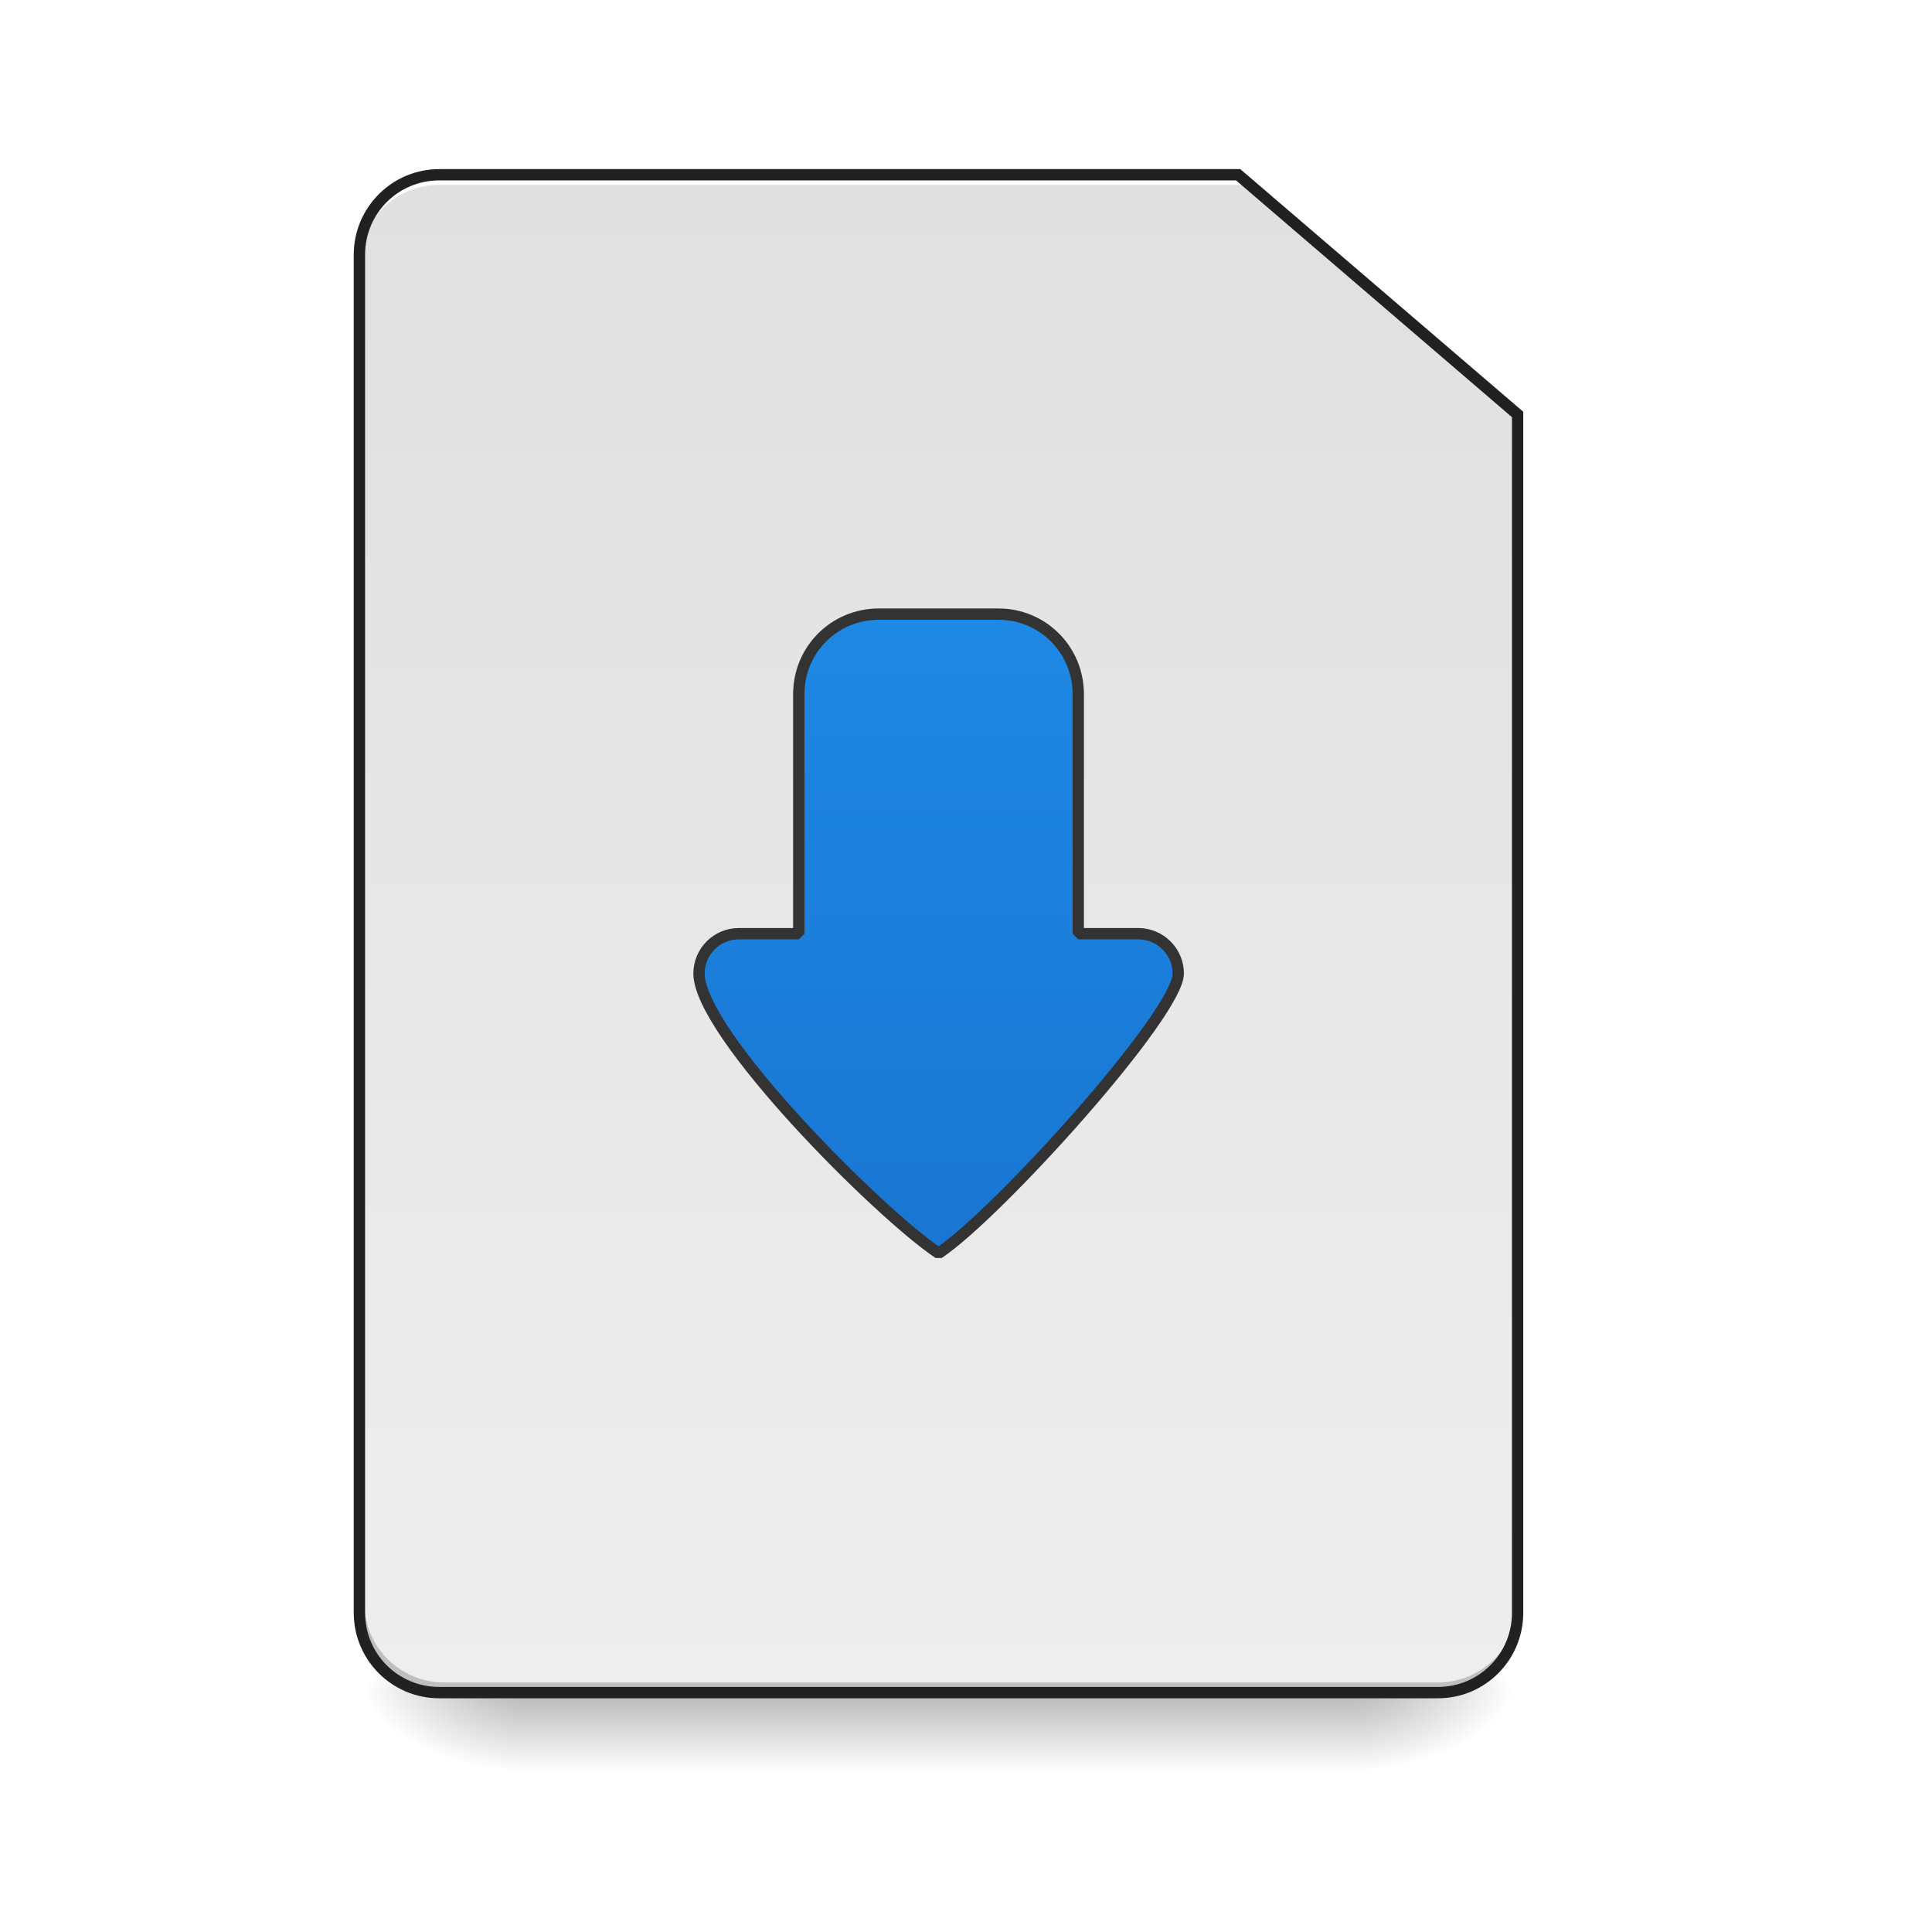
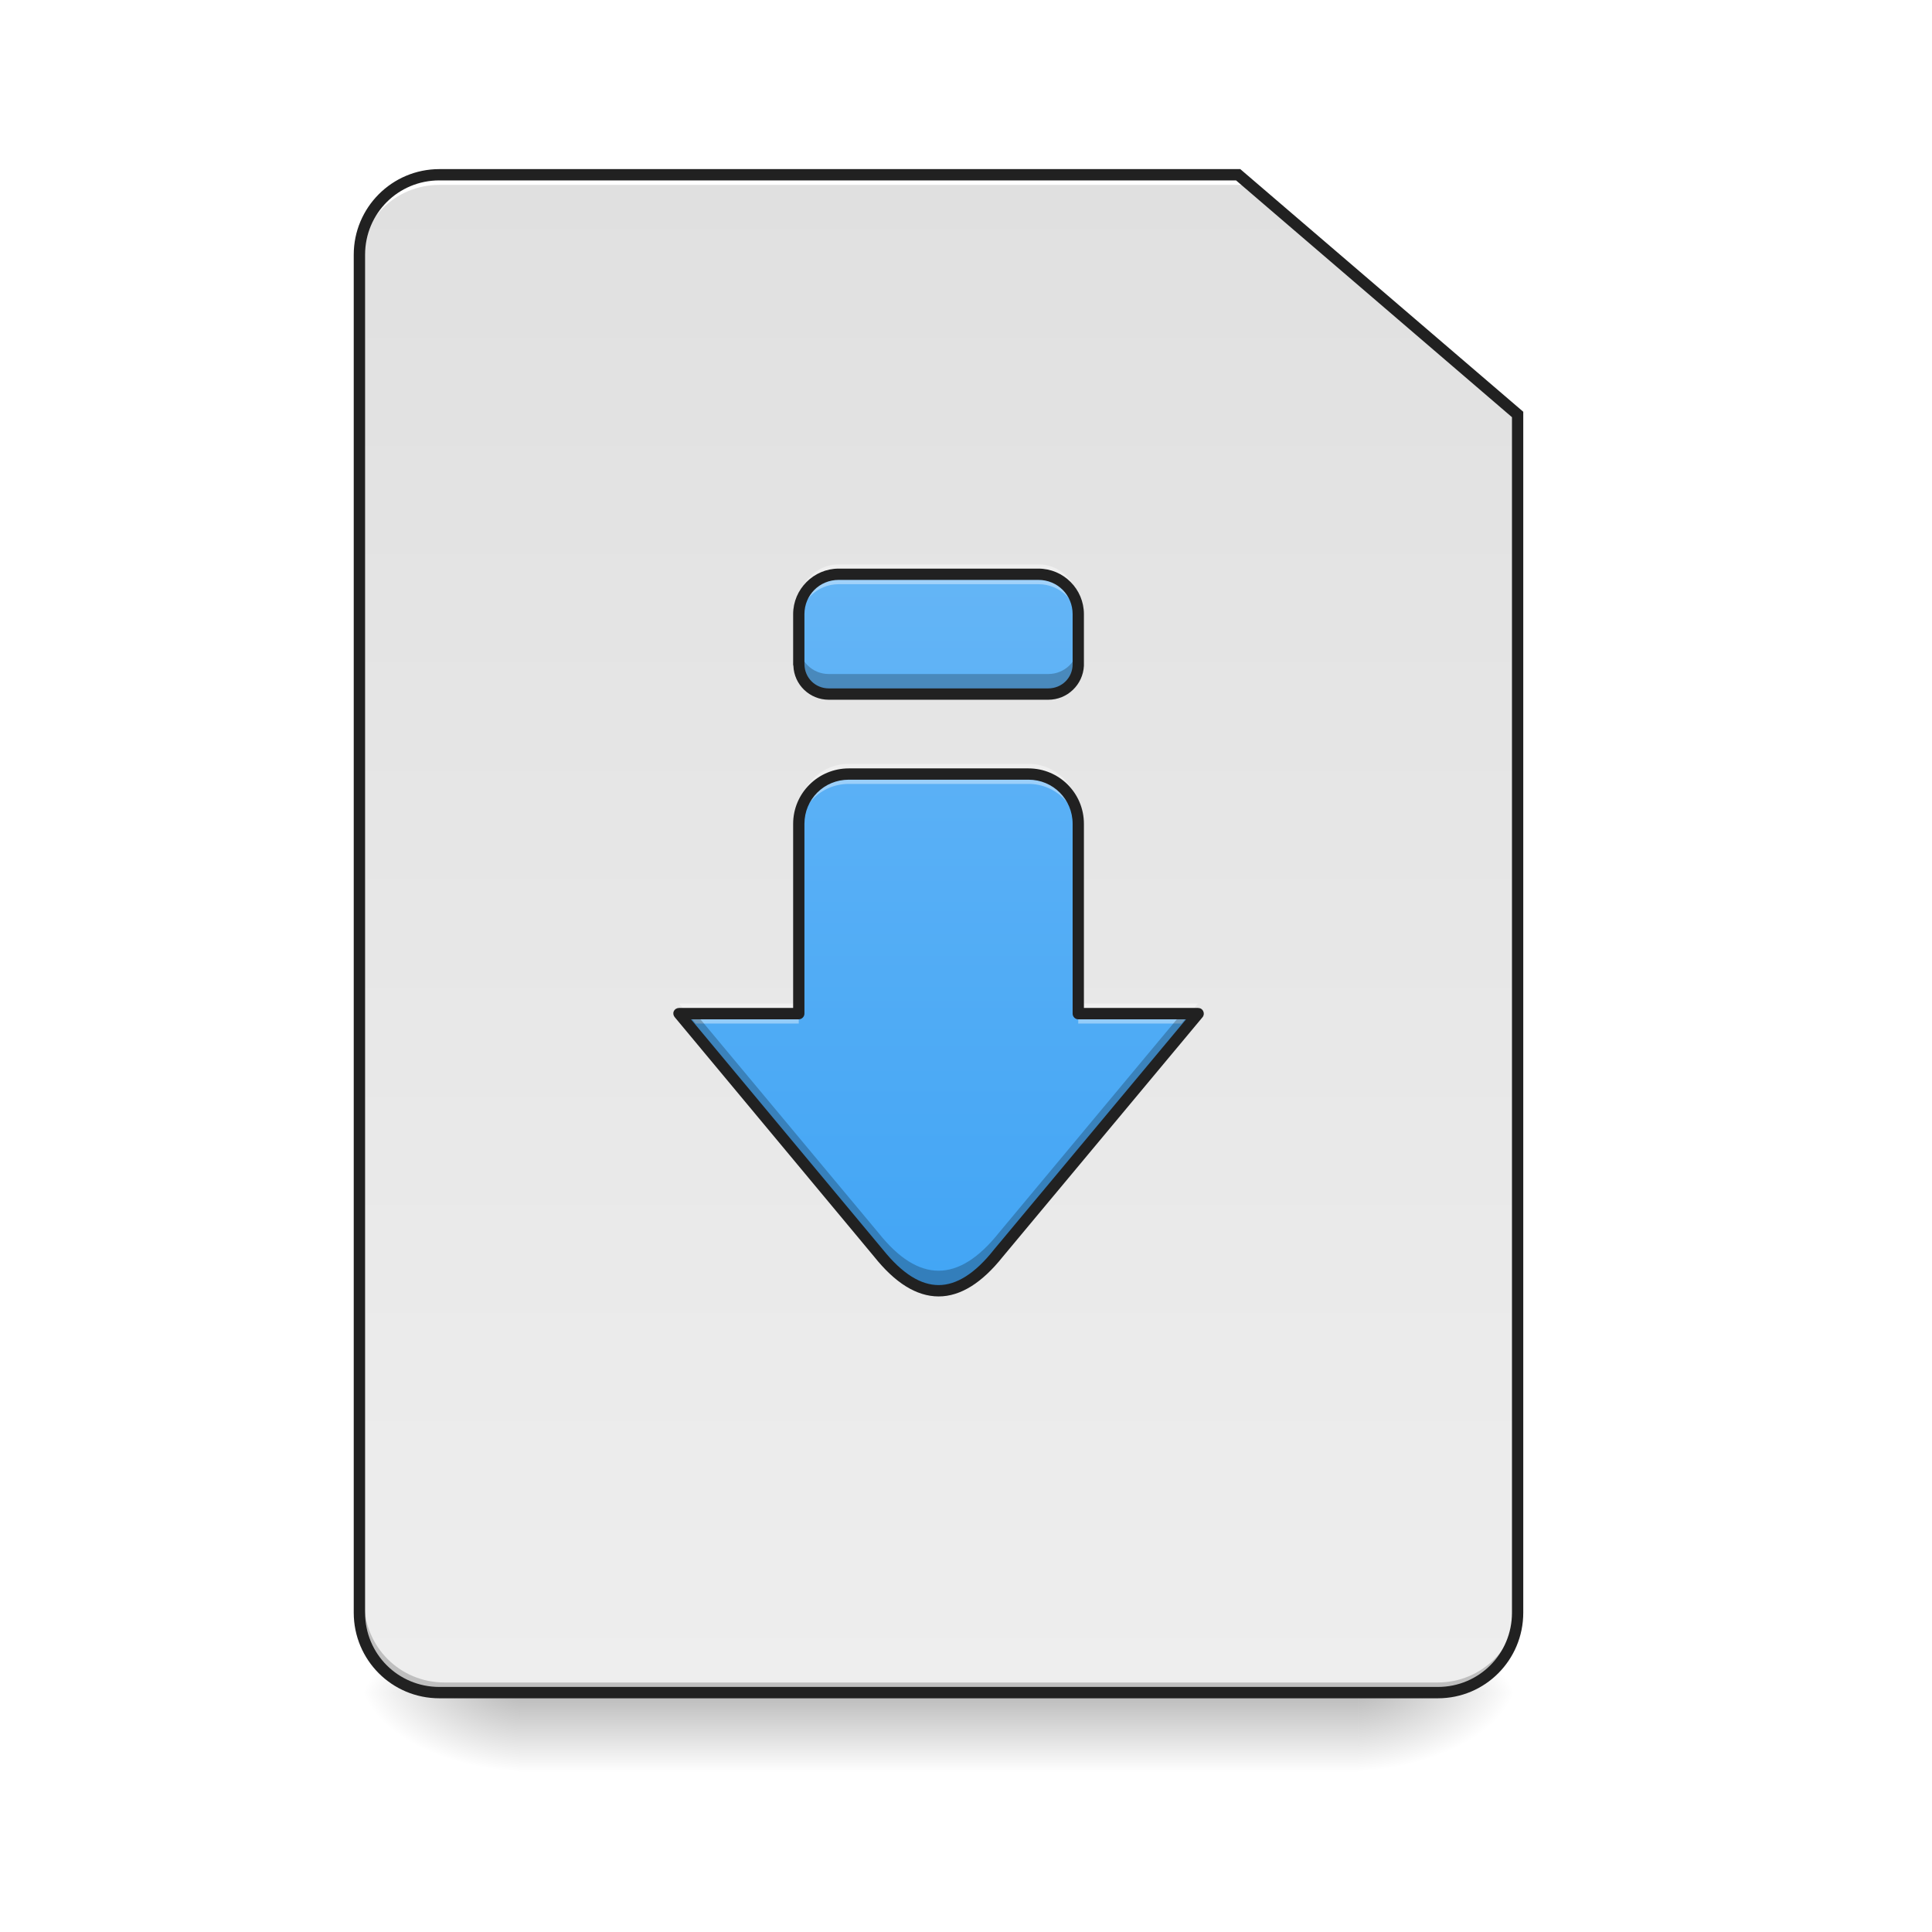
<svg xmlns="http://www.w3.org/2000/svg" width="32pt" height="32pt" viewBox="0 0 32 32" version="1.1">
  <defs>
    <linearGradient id="linear0" gradientUnits="userSpaceOnUse" x1="254" y1="233.5" x2="254" y2="254.667" gradientTransform="matrix(0.062506,0,0,0.062506,-0.00000381506,13.43878)">
      <stop offset="0" style="stop-color:rgb(0%,0%,0%);stop-opacity:0.275;" />
      <stop offset="1" style="stop-color:rgb(0%,0%,0%);stop-opacity:0;" />
    </linearGradient>
    <radialGradient id="radial0" gradientUnits="userSpaceOnUse" cx="450.909" cy="189.579" fx="450.909" fy="189.579" r="21.167" gradientTransform="matrix(0.00000017417,-0.0781325,-0.140638,-0.000000101539,48.82305,63.59533)">
      <stop offset="0" style="stop-color:rgb(0%,0%,0%);stop-opacity:0.314;" />
      <stop offset="0.222" style="stop-color:rgb(0%,0%,0%);stop-opacity:0.275;" />
      <stop offset="1" style="stop-color:rgb(0%,0%,0%);stop-opacity:0;" />
    </radialGradient>
    <radialGradient id="radial1" gradientUnits="userSpaceOnUse" cx="450.909" cy="189.579" fx="450.909" fy="189.579" r="21.167" gradientTransform="matrix(-0.00000017417,0.0781325,0.140638,0.000000101539,-17.73153,-7.527479)">
      <stop offset="0" style="stop-color:rgb(0%,0%,0%);stop-opacity:0.314;" />
      <stop offset="0.222" style="stop-color:rgb(0%,0%,0%);stop-opacity:0.275;" />
      <stop offset="1" style="stop-color:rgb(0%,0%,0%);stop-opacity:0;" />
    </radialGradient>
    <radialGradient id="radial2" gradientUnits="userSpaceOnUse" cx="450.909" cy="189.579" fx="450.909" fy="189.579" r="21.167" gradientTransform="matrix(-0.00000017417,-0.0781325,0.140638,-0.000000101539,-17.73153,63.59533)">
      <stop offset="0" style="stop-color:rgb(0%,0%,0%);stop-opacity:0.314;" />
      <stop offset="0.222" style="stop-color:rgb(0%,0%,0%);stop-opacity:0.275;" />
      <stop offset="1" style="stop-color:rgb(0%,0%,0%);stop-opacity:0;" />
    </radialGradient>
    <radialGradient id="radial3" gradientUnits="userSpaceOnUse" cx="450.909" cy="189.579" fx="450.909" fy="189.579" r="21.167" gradientTransform="matrix(0.00000017417,0.0781325,-0.140638,0.000000101539,48.82304,-7.527479)">
      <stop offset="0" style="stop-color:rgb(0%,0%,0%);stop-opacity:0.314;" />
      <stop offset="0.222" style="stop-color:rgb(0%,0%,0%);stop-opacity:0.275;" />
      <stop offset="1" style="stop-color:rgb(0%,0%,0%);stop-opacity:0;" />
    </radialGradient>
-     <linearGradient id="linear1" gradientUnits="userSpaceOnUse" x1="169.333" y1="-168.667" x2="169.333" y2="233.5" gradientTransform="matrix(0.062506,0,0,0.062506,0,13.52147)">
-       <stop offset="0" style="stop-color:rgb(87.843%,87.843%,87.843%);stop-opacity:1;" />
-       <stop offset="1" style="stop-color:rgb(93.333%,93.333%,93.333%);stop-opacity:1;" />
+     <linearGradient id="linear1" gradientUnits="userSpaceOnUse" x1="232.833" y1="233.5" x2="232.833" y2="-168.667" gradientTransform="matrix(0.062506,0,0,0.062506,0,13.43878)">
+       <stop offset="0" style="stop-color:rgb(93.333%,93.333%,93.333%);stop-opacity:1;" />
+       <stop offset="1" style="stop-color:rgb(87.843%,87.843%,87.843%);stop-opacity:1;" />
    </linearGradient>
-     <linearGradient id="linear2" gradientUnits="userSpaceOnUse" x1="700" y1="935.117" x2="1180" y2="935.117" gradientTransform="matrix(0.016538,0,0,0.016538,0,0)">
-       <stop offset="0" style="stop-color:rgb(95.686%,26.275%,21.176%);stop-opacity:1;" />
-       <stop offset="1" style="stop-color:rgb(93.725%,32.549%,31.373%);stop-opacity:1;" />
-     </linearGradient>
-     <linearGradient id="linear3" gradientUnits="userSpaceOnUse" x1="940" y1="1255.118" x2="940" y2="615.118">
-       <stop offset="0" style="stop-color:rgb(9.804%,46.275%,82.353%);stop-opacity:1;" />
-       <stop offset="1" style="stop-color:rgb(11.765%,53.333%,89.804%);stop-opacity:1;" />
+     <linearGradient id="linear2" gradientUnits="userSpaceOnUse" x1="940" y1="1295.118" x2="940" y2="575.118" gradientTransform="matrix(0.016538,0,0,0.016538,0,0)">
+       <stop offset="0" style="stop-color:rgb(25.882%,64.706%,96.078%);stop-opacity:1;" />
+       <stop offset="1" style="stop-color:rgb(39.216%,70.98%,96.471%);stop-opacity:1;" />
    </linearGradient>
  </defs>
  <g id="surface1">
    <path style=" stroke:none;fill-rule:nonzero;fill:url(#linear0);" d="M 8.602 28.035 L 22.492 28.035 L 22.492 29.355 L 8.602 29.355 Z M 8.602 28.035 " />
    <path style=" stroke:none;fill-rule:nonzero;fill:url(#radial0);" d="M 22.492 28.035 L 25.137 28.035 L 25.137 26.711 L 22.492 26.711 Z M 22.492 28.035 " />
    <path style=" stroke:none;fill-rule:nonzero;fill:url(#radial1);" d="M 8.602 28.035 L 5.953 28.035 L 5.953 29.355 L 8.602 29.355 Z M 8.602 28.035 " />
    <path style=" stroke:none;fill-rule:nonzero;fill:url(#radial2);" d="M 8.602 28.035 L 5.953 28.035 L 5.953 26.711 L 8.602 26.711 Z M 8.602 28.035 " />
    <path style=" stroke:none;fill-rule:nonzero;fill:url(#radial3);" d="M 22.492 28.035 L 25.137 28.035 L 25.137 29.355 L 22.492 29.355 Z M 22.492 28.035 " />
-     <path style=" stroke:none;fill-rule:nonzero;fill:url(#linear1);" d="M 7.277 2.98 C 6.543 2.98 5.953 3.57 5.953 4.301 L 5.953 26.793 C 5.953 27.527 6.543 28.117 7.277 28.117 L 23.816 28.117 C 24.547 28.117 25.137 27.527 25.137 26.793 L 25.137 6.949 L 20.508 2.98 Z M 7.277 2.98 " />
+     <path style=" stroke:none;fill-rule:nonzero;fill:url(#linear1);" d="M 7.277 2.895 C 6.543 2.895 5.953 3.484 5.953 4.219 L 5.953 26.711 C 5.953 27.445 6.543 28.035 7.277 28.035 L 23.816 28.035 C 24.547 28.035 25.137 27.445 25.137 26.711 L 25.137 6.863 L 20.508 2.895 Z M 7.277 2.895 " />
    <path style=" stroke:none;fill-rule:nonzero;fill:rgb(0%,0%,0%);fill-opacity:0.196;" d="M 7.359 28.035 C 6.625 28.035 6.035 27.445 6.035 26.711 L 6.035 26.547 C 6.035 27.277 6.625 27.867 7.359 27.867 L 23.816 27.867 C 24.547 27.867 25.137 27.277 25.137 26.547 L 25.137 26.711 C 25.137 27.445 24.547 28.035 23.816 28.035 Z M 7.359 28.035 " />
    <path style=" stroke:none;fill-rule:nonzero;fill:rgb(100%,100%,100%);fill-opacity:1;" d="M 7.277 2.895 C 6.543 2.895 5.953 3.484 5.953 4.219 L 5.953 4.383 C 5.953 3.652 6.543 3.062 7.277 3.062 L 20.59 3.062 L 20.59 2.895 Z M 7.277 2.895 " />
    <path style=" stroke:none;fill-rule:nonzero;fill:rgb(12.941%,12.941%,12.941%);fill-opacity:1;" d="M 7.277 2.801 C 6.492 2.801 5.859 3.438 5.859 4.219 L 5.859 26.711 C 5.859 27.496 6.492 28.129 7.277 28.129 L 23.816 28.129 C 24.598 28.129 25.23 27.496 25.23 26.711 L 25.23 6.82 L 20.543 2.801 Z M 7.277 2.988 L 20.473 2.988 L 25.043 6.91 L 25.043 26.711 C 25.043 27.395 24.496 27.941 23.816 27.941 L 7.277 27.941 C 6.594 27.941 6.047 27.395 6.047 26.711 L 6.047 4.219 C 6.047 3.535 6.594 2.988 7.277 2.988 Z M 7.277 2.988 " />
-     <path style=" stroke:none;fill-rule:nonzero;fill:rgb(100%,65.49%,14.902%);fill-opacity:0.235;" d="M 14.555 10.172 C 13.82 10.172 13.23 10.762 13.23 11.496 L 13.23 15.465 L 12.238 15.465 C 11.871 15.465 11.578 15.762 11.578 16.125 C 11.578 17.117 14.555 20.094 15.547 20.758 C 16.539 20.094 19.516 16.789 19.516 16.125 C 19.516 15.762 19.219 15.465 18.852 15.465 L 17.859 15.465 L 17.859 11.496 C 17.859 10.762 17.27 10.172 16.539 10.172 Z M 14.555 10.172 " />
-     <path style=" stroke:none;fill-rule:nonzero;fill:url(#linear2);" d="M 14.555 10.172 C 13.82 10.172 13.23 10.762 13.23 11.496 L 13.23 15.465 L 12.238 15.465 C 11.871 15.465 11.578 15.762 11.578 16.125 C 11.578 17.117 14.555 20.094 15.547 20.758 C 16.539 20.094 19.516 16.789 19.516 16.125 C 19.516 15.762 19.219 15.465 18.852 15.465 L 17.859 15.465 L 17.859 11.496 C 17.859 10.762 17.27 10.172 16.539 10.172 Z M 14.555 10.172 " />
-     <path style=" stroke:none;fill-rule:nonzero;fill:rgb(100%,100%,100%);fill-opacity:0.392;" d="M 14.555 10.172 C 13.82 10.172 13.23 10.762 13.23 11.496 L 13.23 11.66 C 13.23 10.93 13.82 10.34 14.555 10.34 L 16.539 10.34 C 17.27 10.34 17.859 10.93 17.859 11.66 L 17.859 11.496 C 17.859 10.762 17.27 10.172 16.539 10.172 Z M 12.238 15.465 C 11.871 15.465 11.578 15.762 11.578 16.125 C 11.578 16.152 11.578 16.18 11.582 16.207 C 11.625 15.879 11.902 15.629 12.238 15.629 L 13.23 15.629 L 13.23 15.465 Z M 17.859 15.465 L 17.859 15.629 L 18.852 15.629 C 19.188 15.629 19.461 15.871 19.508 16.191 C 19.512 16.168 19.516 16.145 19.516 16.125 C 19.516 15.762 19.219 15.465 18.852 15.465 Z M 17.859 15.465 " />
-     <path style=" stroke:none;fill-rule:nonzero;fill:rgb(0%,0%,0%);fill-opacity:0.235;" d="M 19.508 16.027 C 19.344 16.812 16.508 19.949 15.547 20.59 C 14.578 19.945 11.727 17.102 11.582 16.039 C 11.578 16.07 11.578 16.098 11.578 16.125 C 11.578 17.117 14.555 20.094 15.547 20.758 C 16.539 20.094 19.516 16.789 19.516 16.125 C 19.516 16.094 19.512 16.059 19.508 16.027 Z M 19.508 16.027 " />
-     <path style="fill-rule:nonzero;fill:url(#linear3);stroke-width:11.339;stroke-linecap:square;stroke-linejoin:bevel;stroke:rgb(20%,20%,20%);stroke-opacity:1;stroke-miterlimit:4;" d="M 880.073 615.059 C 835.668 615.059 800.002 650.725 800.002 695.131 L 800.002 935.108 L 740.008 935.108 C 717.806 935.108 700.091 953.059 700.091 975.025 C 700.091 1035.019 880.073 1215.002 940.068 1255.156 C 1000.062 1215.002 1180.045 1015.179 1180.045 975.025 C 1180.045 953.059 1162.094 935.108 1139.891 935.108 L 1079.897 935.108 L 1079.897 695.131 C 1079.897 650.725 1044.231 615.059 1000.062 615.059 Z M 880.073 615.059 " transform="matrix(0.016538,0,0,0.016538,0,0)" />
+     <path style=" stroke:none;fill-rule:nonzero;fill:url(#linear2);" d="M 13.891 9.512 C 13.527 9.512 13.23 9.805 13.23 10.172 L 13.23 11.004 C 13.234 11.277 13.453 11.496 13.727 11.496 L 17.363 11.496 C 17.637 11.496 17.859 11.277 17.859 11.004 L 17.859 10.172 C 17.859 9.805 17.566 9.512 17.199 9.512 Z M 14.059 12.82 C 13.598 12.82 13.23 13.188 13.23 13.645 L 13.23 16.789 L 11.246 16.789 L 14.555 20.758 C 15.215 21.586 15.875 21.586 16.539 20.758 L 19.844 16.789 L 17.859 16.789 L 17.859 13.645 C 17.859 13.188 17.492 12.82 17.035 12.82 Z M 14.059 12.82 " />
+     <path style=" stroke:none;fill-rule:nonzero;fill:rgb(100%,100%,100%);fill-opacity:0.392;" d="M 13.891 9.348 C 13.527 9.348 13.23 9.641 13.23 10.008 L 13.23 10.34 C 13.23 9.973 13.527 9.676 13.891 9.676 L 17.199 9.676 C 17.566 9.676 17.859 9.969 17.859 10.336 L 17.859 10.008 C 17.859 9.641 17.566 9.348 17.199 9.348 Z M 14.059 12.652 C 13.598 12.652 13.23 13.023 13.23 13.48 L 13.23 13.812 C 13.23 13.352 13.598 12.984 14.059 12.984 L 17.035 12.984 C 17.492 12.984 17.859 13.352 17.859 13.812 L 17.859 13.48 C 17.859 13.023 17.492 12.652 17.035 12.652 Z M 11.246 16.621 L 11.523 16.953 L 13.23 16.953 L 13.23 16.621 Z M 17.859 16.621 L 17.859 16.953 L 19.57 16.953 L 19.844 16.621 Z M 17.859 16.621 " />
+     <path style=" stroke:none;fill-rule:nonzero;fill:rgb(0%,0%,0%);fill-opacity:0.235;" d="M 13.23 10.676 L 13.23 11.004 C 13.234 11.277 13.453 11.496 13.727 11.496 L 17.363 11.496 C 17.637 11.496 17.859 11.277 17.859 11.004 L 17.859 10.676 C 17.859 10.945 17.637 11.164 17.363 11.164 L 13.727 11.164 C 13.453 11.164 13.234 10.945 13.23 10.676 Z M 11.246 16.789 L 14.555 20.758 C 15.215 21.586 15.875 21.586 16.539 20.758 L 19.844 16.789 L 19.57 16.789 L 16.539 20.426 C 15.875 21.254 15.215 21.254 14.555 20.426 L 11.523 16.789 Z M 11.246 16.789 " />
+     <path style=" stroke:none;fill-rule:nonzero;fill:rgb(12.941%,12.941%,12.941%);fill-opacity:1;" d="M 13.891 9.418 C 13.477 9.418 13.137 9.758 13.137 10.172 L 13.137 11.004 C 13.137 11.012 13.137 11.02 13.141 11.027 C 13.152 11.34 13.41 11.59 13.727 11.59 L 17.363 11.59 C 17.68 11.59 17.938 11.34 17.953 11.027 C 17.953 11.02 17.953 11.012 17.953 11.004 L 17.953 10.172 C 17.953 9.758 17.617 9.418 17.199 9.418 Z M 13.891 9.605 L 17.199 9.605 C 17.516 9.605 17.766 9.855 17.766 10.172 L 17.766 11.004 C 17.766 11.227 17.586 11.402 17.363 11.402 L 13.727 11.402 C 13.504 11.402 13.328 11.227 13.324 11.004 L 13.324 10.172 C 13.324 9.855 13.574 9.605 13.891 9.605 Z M 14.059 12.727 C 13.551 12.727 13.137 13.137 13.137 13.645 L 13.137 16.695 L 11.246 16.695 C 11.211 16.695 11.176 16.715 11.16 16.75 C 11.145 16.781 11.152 16.82 11.176 16.848 L 14.48 20.816 C 14.82 21.242 15.176 21.473 15.547 21.473 C 15.914 21.473 16.27 21.242 16.609 20.816 L 19.918 16.848 C 19.941 16.82 19.945 16.781 19.93 16.75 C 19.914 16.715 19.883 16.695 19.844 16.695 L 17.953 16.695 L 17.953 13.645 C 17.953 13.137 17.543 12.727 17.035 12.727 Z M 14.059 12.914 L 17.035 12.914 C 17.441 12.914 17.766 13.238 17.766 13.645 L 17.766 16.789 C 17.766 16.84 17.809 16.883 17.859 16.883 L 19.645 16.883 L 16.465 20.695 C 16.145 21.102 15.836 21.285 15.547 21.285 C 15.254 21.285 14.949 21.102 14.625 20.699 L 11.445 16.883 L 13.23 16.883 C 13.281 16.883 13.324 16.84 13.324 16.789 L 13.324 13.645 C 13.324 13.238 13.648 12.914 14.059 12.914 Z M 14.059 12.914 " />
  </g>
</svg>
